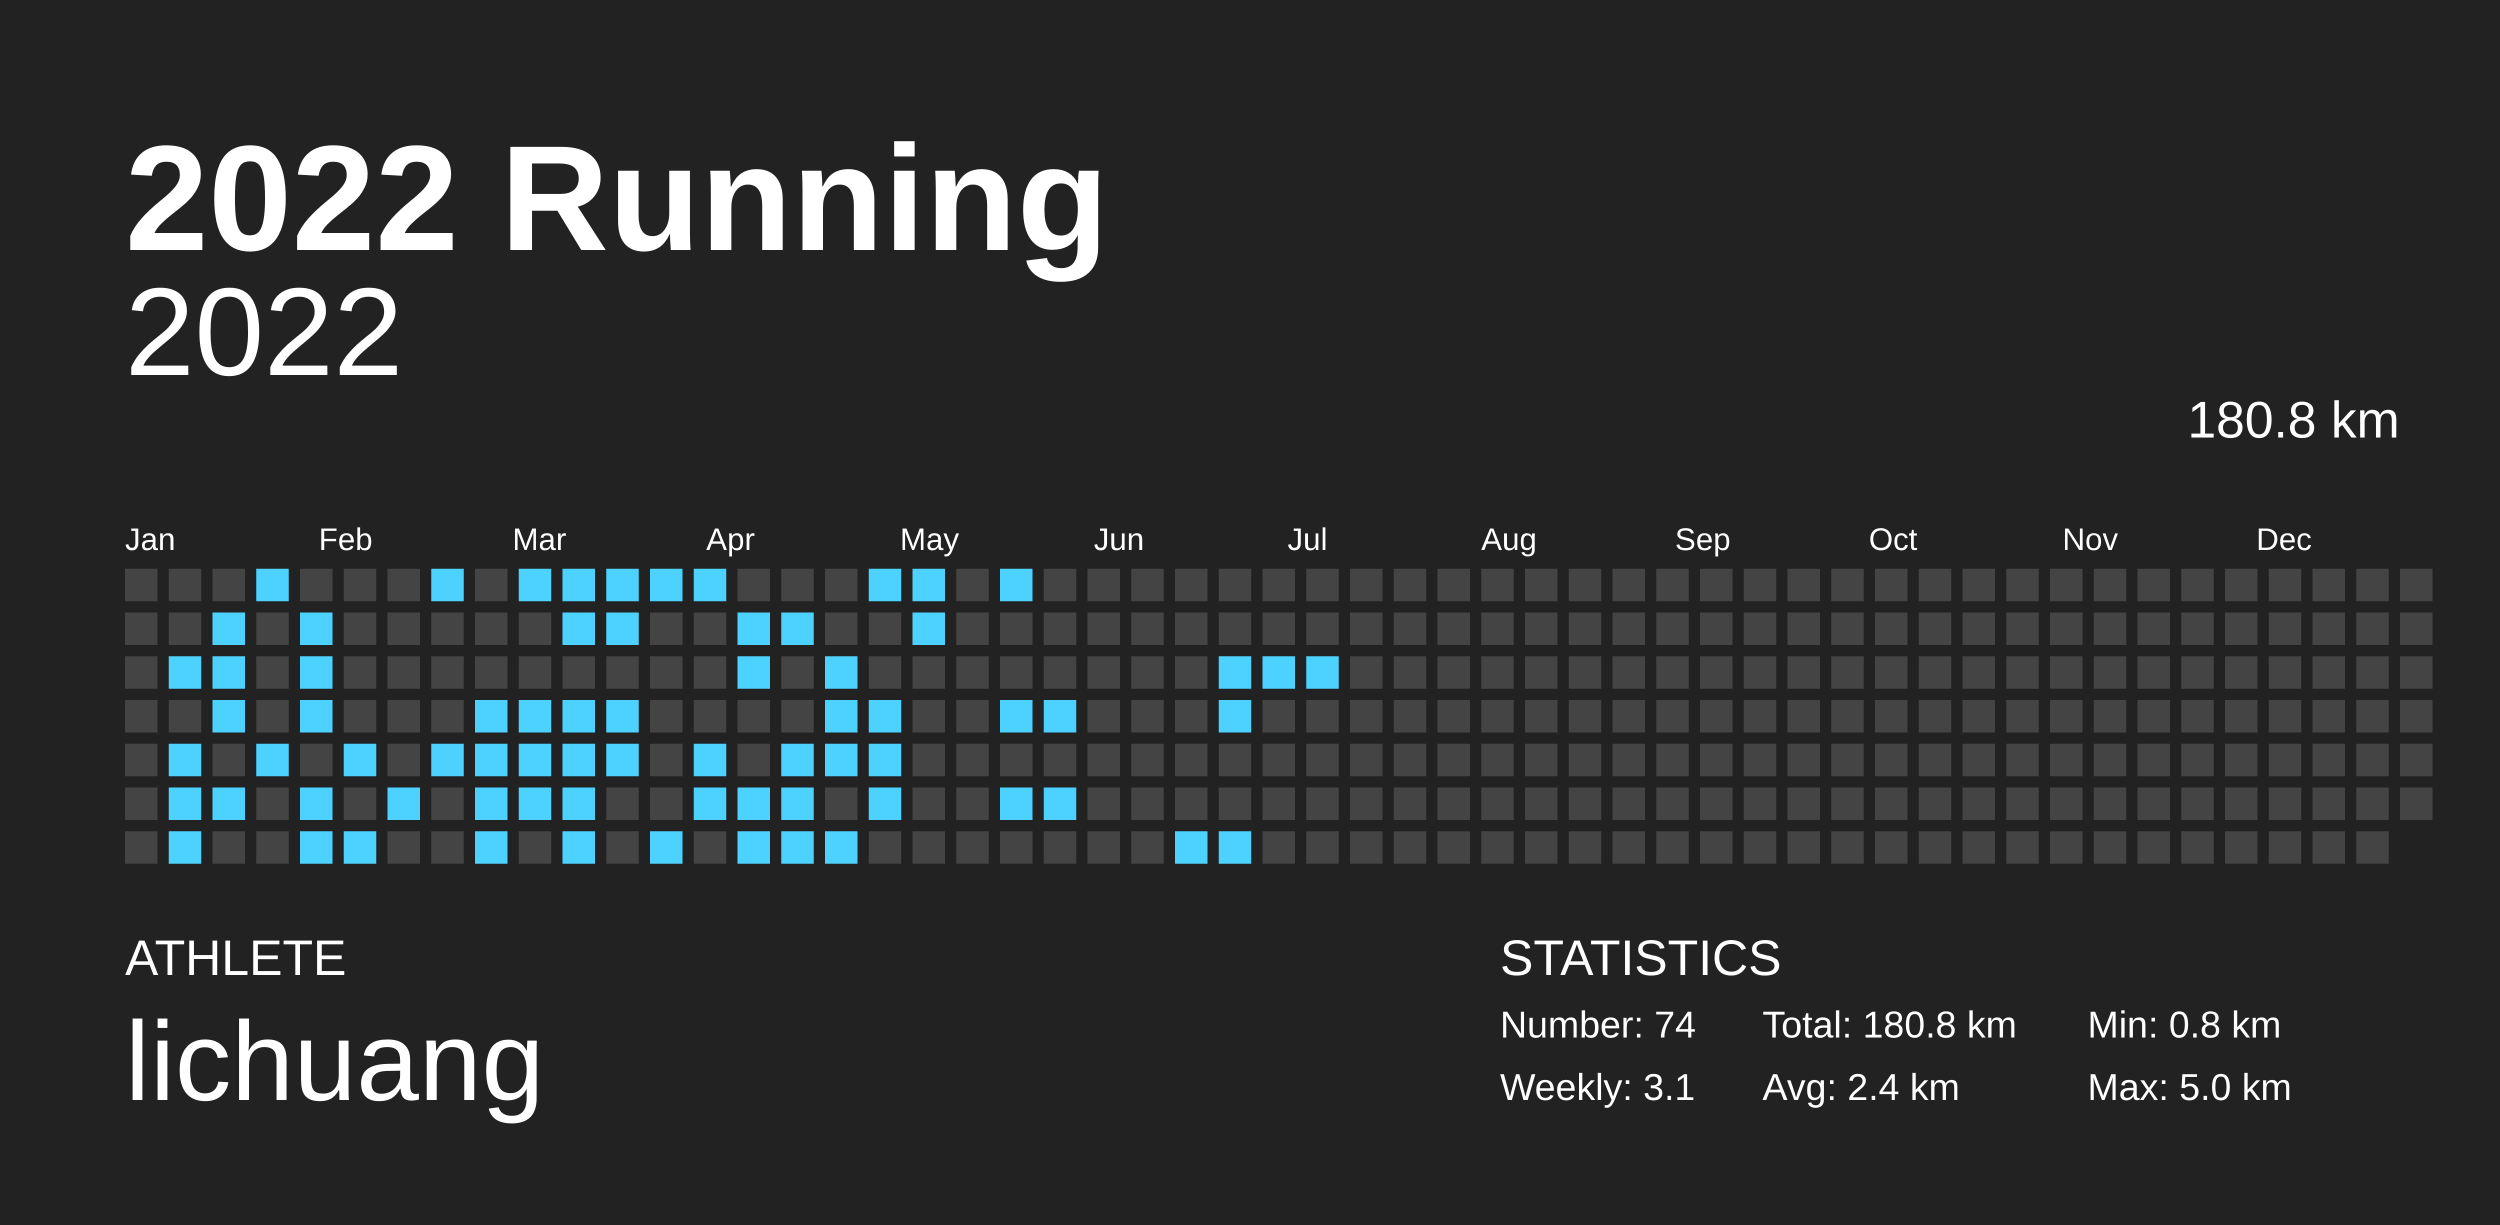
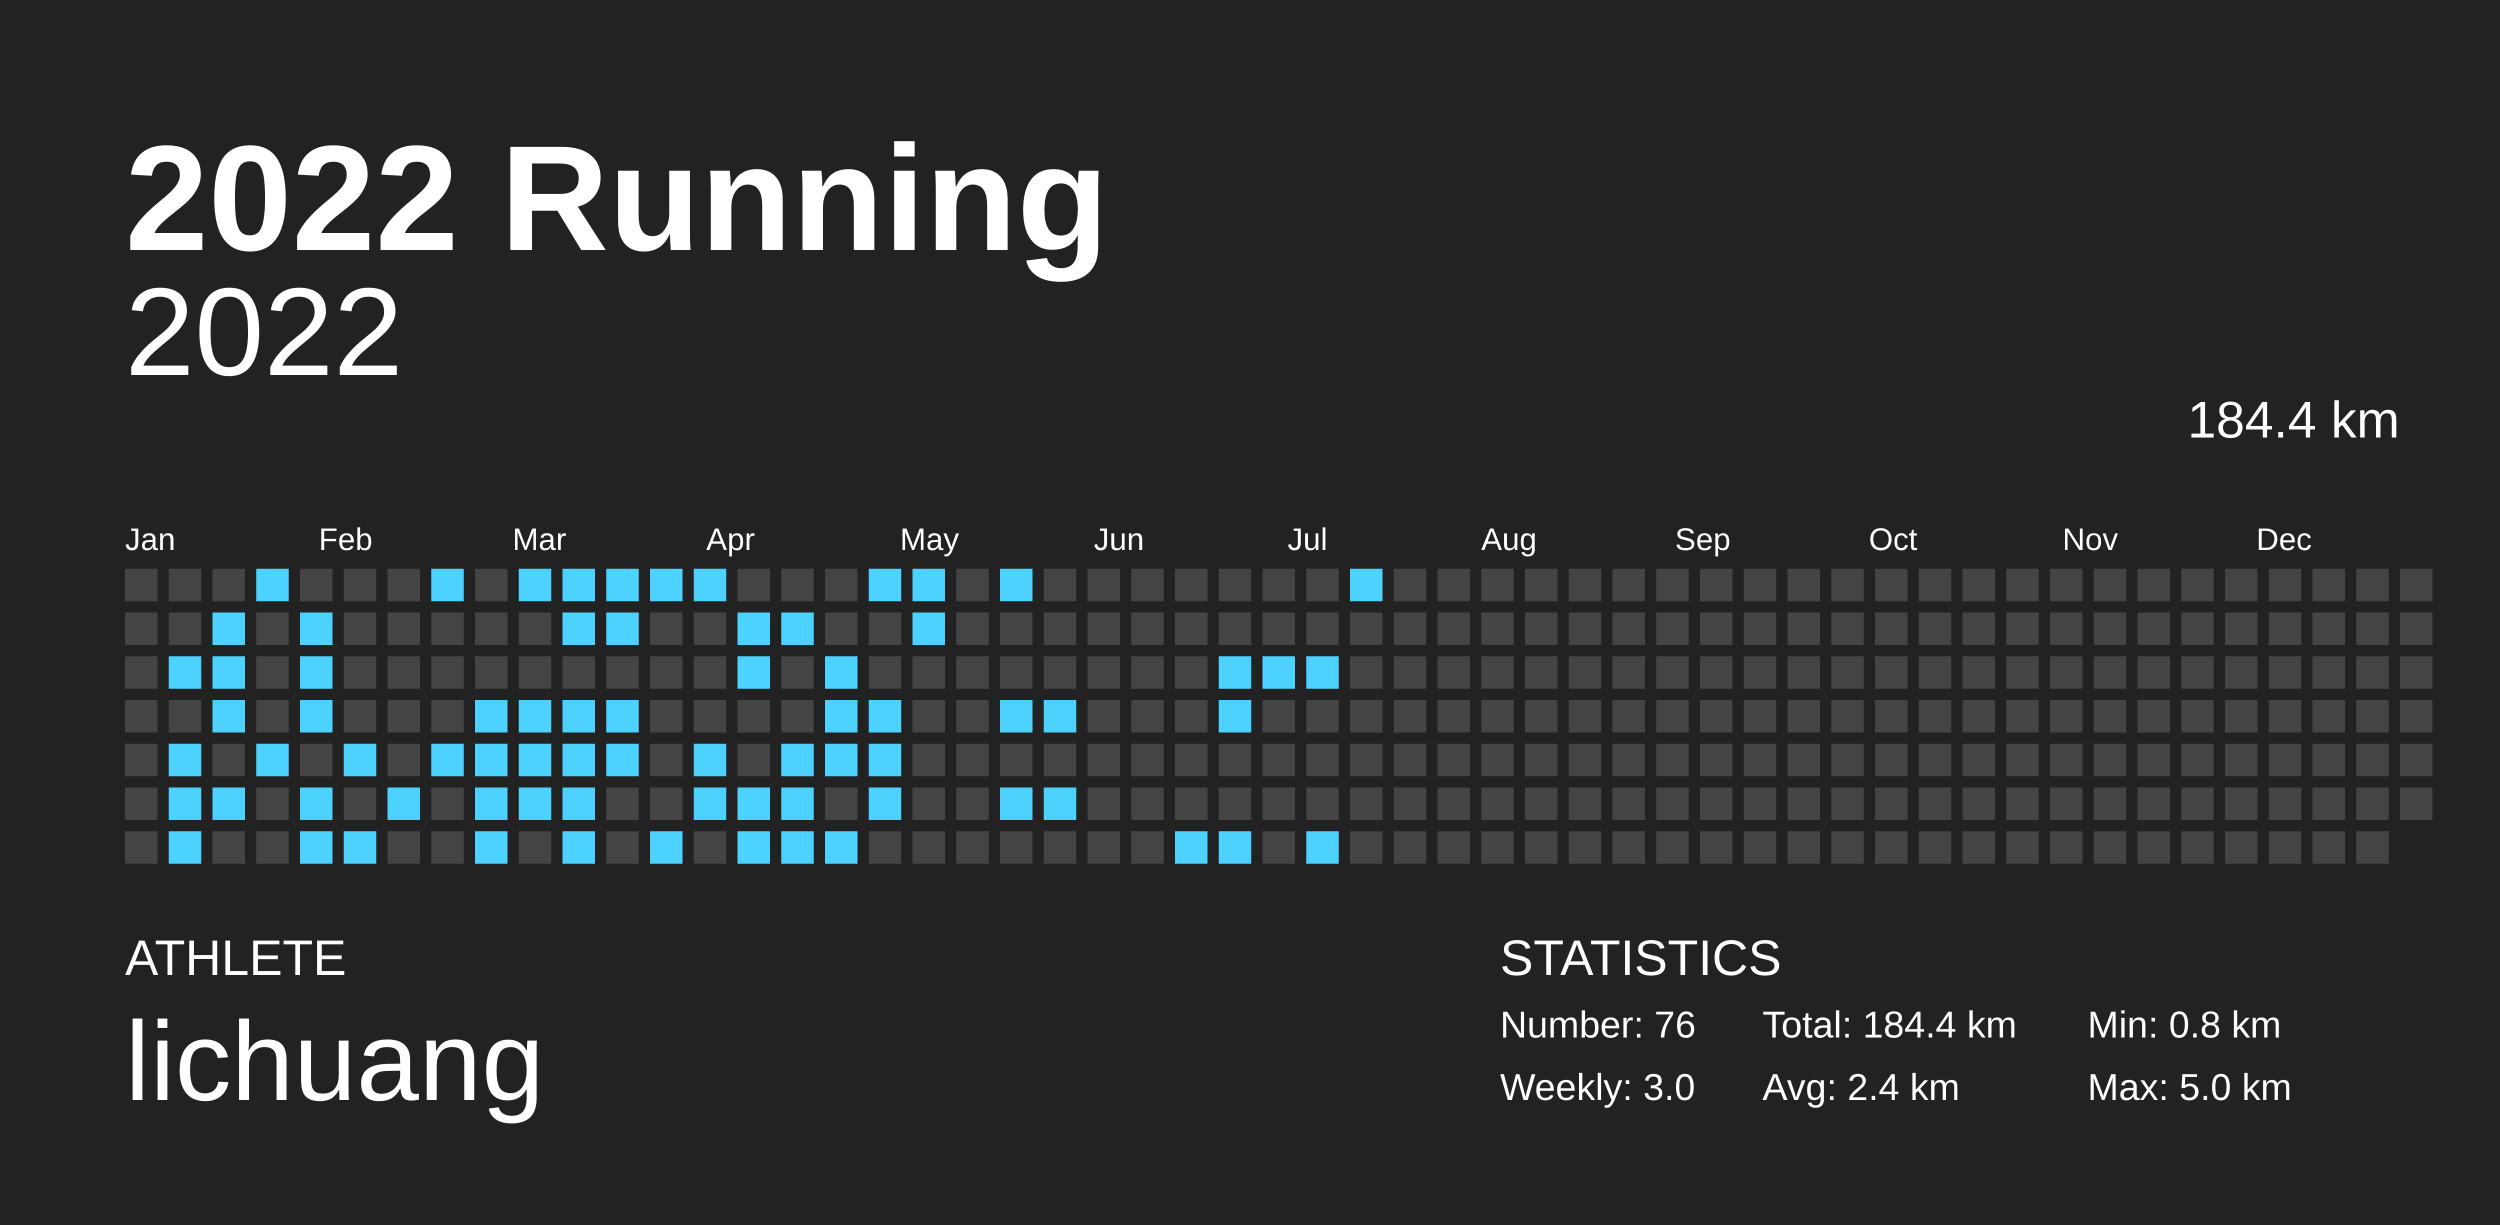
<svg xmlns="http://www.w3.org/2000/svg" baseProfile="full" height="98mm" version="1.1" viewBox="0,0,200,98" width="200mm">
  <defs />
  <rect fill="#222222" height="98" width="200" x="0" y="0" />
  <text fill="#FFFFFF" style="font-size:12px; font-family:Arial; font-weight:bold;" x="10" y="20">2022 Running</text>
  <text fill="#FFFFFF" style="font-size:4px; font-family:Arial" x="10" y="78">ATHLETE</text>
  <text fill="#FFFFFF" style="font-size:9px; font-family:Arial" x="10" y="88">lichuang</text>
  <text fill="#FFFFFF" style="font-size:4px; font-family:Arial" x="120" y="78">STATISTICS</text>
-   <text fill="#FFFFFF" style="font-size:3px; font-family:Arial" x="120" y="83">Number: 74</text>
-   <text fill="#FFFFFF" style="font-size:3px; font-family:Arial" x="120" y="88">Weekly: 3.1</text>
-   <text fill="#FFFFFF" style="font-size:3px; font-family:Arial" x="141" y="83">Total: 180.8 km</text>
+   <text fill="#FFFFFF" style="font-size:3px; font-family:Arial" x="120" y="83">Number: 76</text>
+   <text fill="#FFFFFF" style="font-size:3px; font-family:Arial" x="120" y="88">Weekly: 3.0</text>
+   <text fill="#FFFFFF" style="font-size:3px; font-family:Arial" x="141" y="83">Total: 184.4 km</text>
  <text fill="#FFFFFF" style="font-size:3px; font-family:Arial" x="141" y="88">Avg: 2.4 km</text>
  <text fill="#FFFFFF" style="font-size:3px; font-family:Arial" x="167" y="83">Min: 0.8 km</text>
  <text fill="#FFFFFF" style="font-size:3px; font-family:Arial" x="167" y="88">Max: 5.0 km</text>
  <text alignment-baseline="hanging" fill="#FFFFFF" style="font-size:10.0px; font-family:Arial;" x="10" y="30">2022</text>
-   <text alignment-baseline="hanging" fill="#FFFFFF" style="font-size:4.125px; font-family:Arial;" x="175" y="35">180.8 km</text>
+   <text alignment-baseline="hanging" fill="#FFFFFF" style="font-size:4.125px; font-family:Arial;" x="175" y="35">184.4 km</text>
  <text fill="#FFFFFF" style="font-size:2.5px; font-family:Arial" x="10.0" y="44">Jan</text>
  <text fill="#FFFFFF" style="font-size:2.5px; font-family:Arial" x="25.5" y="44">Feb</text>
  <text fill="#FFFFFF" style="font-size:2.5px; font-family:Arial" x="41.0" y="44">Mar</text>
  <text fill="#FFFFFF" style="font-size:2.5px; font-family:Arial" x="56.5" y="44">Apr</text>
  <text fill="#FFFFFF" style="font-size:2.5px; font-family:Arial" x="72.0" y="44">May</text>
  <text fill="#FFFFFF" style="font-size:2.5px; font-family:Arial" x="87.5" y="44">Jun</text>
  <text fill="#FFFFFF" style="font-size:2.5px; font-family:Arial" x="103.0" y="44">Jul</text>
  <text fill="#FFFFFF" style="font-size:2.5px; font-family:Arial" x="118.5" y="44">Aug</text>
  <text fill="#FFFFFF" style="font-size:2.5px; font-family:Arial" x="134.0" y="44">Sep</text>
  <text fill="#FFFFFF" style="font-size:2.5px; font-family:Arial" x="149.5" y="44">Oct</text>
  <text fill="#FFFFFF" style="font-size:2.5px; font-family:Arial" x="165.0" y="44">Nov</text>
  <text fill="#FFFFFF" style="font-size:2.5px; font-family:Arial" x="180.5" y="44">Dec</text>
  <rect fill="#444444" height="2.6" width="2.6" x="10.0" y="45.5" />
  <rect fill="#444444" height="2.6" width="2.6" x="10.0" y="49.0" />
  <rect fill="#444444" height="2.6" width="2.6" x="10.0" y="52.5" />
  <rect fill="#444444" height="2.6" width="2.6" x="10.0" y="56.0" />
  <rect fill="#444444" height="2.6" width="2.6" x="10.0" y="59.5" />
  <rect fill="#444444" height="2.6" width="2.6" x="10.0" y="63.0" />
  <rect fill="#444444" height="2.6" width="2.6" x="10.0" y="66.5" />
  <rect fill="#444444" height="2.6" width="2.6" x="13.5" y="45.5" />
  <rect fill="#444444" height="2.6" width="2.6" x="13.5" y="49.0" />
  <rect fill="#4dd2ff" height="2.6" width="2.6" x="13.5" y="52.5" />
  <rect fill="#444444" height="2.6" width="2.6" x="13.5" y="56.0" />
  <rect fill="#4dd2ff" height="2.6" width="2.6" x="13.5" y="59.5" />
  <rect fill="#4dd2ff" height="2.6" width="2.6" x="13.5" y="63.0" />
  <rect fill="#4dd2ff" height="2.6" width="2.6" x="13.5" y="66.5" />
  <rect fill="#444444" height="2.6" width="2.6" x="17.0" y="45.5" />
  <rect fill="#4dd2ff" height="2.6" width="2.6" x="17.0" y="49.0" />
  <rect fill="#4dd2ff" height="2.6" width="2.6" x="17.0" y="52.5" />
  <rect fill="#4dd2ff" height="2.6" width="2.6" x="17.0" y="56.0" />
  <rect fill="#444444" height="2.6" width="2.6" x="17.0" y="59.5" />
  <rect fill="#4dd2ff" height="2.6" width="2.6" x="17.0" y="63.0" />
  <rect fill="#444444" height="2.6" width="2.6" x="17.0" y="66.5" />
  <rect fill="#4dd2ff" height="2.6" width="2.6" x="20.5" y="45.5" />
  <rect fill="#444444" height="2.6" width="2.6" x="20.5" y="49.0" />
  <rect fill="#444444" height="2.6" width="2.6" x="20.5" y="52.5" />
  <rect fill="#444444" height="2.6" width="2.6" x="20.5" y="56.0" />
  <rect fill="#4dd2ff" height="2.6" width="2.6" x="20.5" y="59.5" />
  <rect fill="#444444" height="2.6" width="2.6" x="20.5" y="63.0" />
  <rect fill="#444444" height="2.6" width="2.6" x="20.5" y="66.5" />
  <rect fill="#444444" height="2.6" width="2.6" x="24.0" y="45.5" />
  <rect fill="#4dd2ff" height="2.6" width="2.6" x="24.0" y="49.0" />
  <rect fill="#4dd2ff" height="2.6" width="2.6" x="24.0" y="52.5" />
  <rect fill="#4dd2ff" height="2.6" width="2.6" x="24.0" y="56.0" />
  <rect fill="#444444" height="2.6" width="2.6" x="24.0" y="59.5" />
  <rect fill="#4dd2ff" height="2.6" width="2.6" x="24.0" y="63.0" />
  <rect fill="#4dd2ff" height="2.6" width="2.6" x="24.0" y="66.5" />
  <rect fill="#444444" height="2.6" width="2.6" x="27.5" y="45.5" />
  <rect fill="#444444" height="2.6" width="2.6" x="27.5" y="49.0" />
  <rect fill="#444444" height="2.6" width="2.6" x="27.5" y="52.5" />
  <rect fill="#444444" height="2.6" width="2.6" x="27.5" y="56.0" />
  <rect fill="#4dd2ff" height="2.6" width="2.6" x="27.5" y="59.5" />
  <rect fill="#444444" height="2.6" width="2.6" x="27.5" y="63.0" />
  <rect fill="#4dd2ff" height="2.6" width="2.6" x="27.5" y="66.5" />
  <rect fill="#444444" height="2.6" width="2.6" x="31.0" y="45.5" />
  <rect fill="#444444" height="2.6" width="2.6" x="31.0" y="49.0" />
  <rect fill="#444444" height="2.6" width="2.6" x="31.0" y="52.5" />
  <rect fill="#444444" height="2.6" width="2.6" x="31.0" y="56.0" />
  <rect fill="#444444" height="2.6" width="2.6" x="31.0" y="59.5" />
  <rect fill="#4dd2ff" height="2.6" width="2.6" x="31.0" y="63.0" />
  <rect fill="#444444" height="2.6" width="2.6" x="31.0" y="66.5" />
  <rect fill="#4dd2ff" height="2.6" width="2.6" x="34.5" y="45.5" />
  <rect fill="#444444" height="2.6" width="2.6" x="34.5" y="49.0" />
  <rect fill="#444444" height="2.6" width="2.6" x="34.5" y="52.5" />
  <rect fill="#444444" height="2.6" width="2.6" x="34.5" y="56.0" />
  <rect fill="#4dd2ff" height="2.6" width="2.6" x="34.5" y="59.5" />
  <rect fill="#444444" height="2.6" width="2.6" x="34.5" y="63.0" />
  <rect fill="#444444" height="2.6" width="2.6" x="34.5" y="66.5" />
  <rect fill="#444444" height="2.6" width="2.6" x="38.0" y="45.5" />
  <rect fill="#444444" height="2.6" width="2.6" x="38.0" y="49.0" />
  <rect fill="#444444" height="2.6" width="2.6" x="38.0" y="52.5" />
  <rect fill="#4dd2ff" height="2.6" width="2.6" x="38.0" y="56.0" />
  <rect fill="#4dd2ff" height="2.6" width="2.6" x="38.0" y="59.5" />
  <rect fill="#4dd2ff" height="2.6" width="2.6" x="38.0" y="63.0" />
  <rect fill="#4dd2ff" height="2.6" width="2.6" x="38.0" y="66.5" />
  <rect fill="#4dd2ff" height="2.6" width="2.6" x="41.5" y="45.5" />
  <rect fill="#444444" height="2.6" width="2.6" x="41.5" y="49.0" />
  <rect fill="#444444" height="2.6" width="2.6" x="41.5" y="52.5" />
  <rect fill="#4dd2ff" height="2.6" width="2.6" x="41.5" y="56.0" />
  <rect fill="#4dd2ff" height="2.6" width="2.6" x="41.5" y="59.5" />
  <rect fill="#4dd2ff" height="2.6" width="2.6" x="41.5" y="63.0" />
  <rect fill="#444444" height="2.6" width="2.6" x="41.5" y="66.5" />
  <rect fill="#4dd2ff" height="2.6" width="2.6" x="45.0" y="45.5" />
  <rect fill="#4dd2ff" height="2.6" width="2.6" x="45.0" y="49.0" />
  <rect fill="#444444" height="2.6" width="2.6" x="45.0" y="52.5" />
  <rect fill="#4dd2ff" height="2.6" width="2.6" x="45.0" y="56.0" />
  <rect fill="#4dd2ff" height="2.6" width="2.6" x="45.0" y="59.5" />
  <rect fill="#4dd2ff" height="2.6" width="2.6" x="45.0" y="63.0" />
  <rect fill="#4dd2ff" height="2.6" width="2.6" x="45.0" y="66.5" />
  <rect fill="#4dd2ff" height="2.6" width="2.6" x="48.5" y="45.5" />
  <rect fill="#4dd2ff" height="2.6" width="2.6" x="48.5" y="49.0" />
  <rect fill="#444444" height="2.6" width="2.6" x="48.5" y="52.5" />
  <rect fill="#4dd2ff" height="2.6" width="2.6" x="48.5" y="56.0" />
  <rect fill="#4dd2ff" height="2.6" width="2.6" x="48.5" y="59.5" />
  <rect fill="#444444" height="2.6" width="2.6" x="48.5" y="63.0" />
  <rect fill="#444444" height="2.6" width="2.6" x="48.5" y="66.5" />
  <rect fill="#4dd2ff" height="2.6" width="2.6" x="52.0" y="45.5" />
  <rect fill="#444444" height="2.6" width="2.6" x="52.0" y="49.0" />
  <rect fill="#444444" height="2.6" width="2.6" x="52.0" y="52.5" />
  <rect fill="#444444" height="2.6" width="2.6" x="52.0" y="56.0" />
  <rect fill="#444444" height="2.6" width="2.6" x="52.0" y="59.5" />
  <rect fill="#444444" height="2.6" width="2.6" x="52.0" y="63.0" />
  <rect fill="#4dd2ff" height="2.6" width="2.6" x="52.0" y="66.5" />
  <rect fill="#4dd2ff" height="2.6" width="2.6" x="55.5" y="45.5" />
  <rect fill="#444444" height="2.6" width="2.6" x="55.5" y="49.0" />
  <rect fill="#444444" height="2.6" width="2.6" x="55.5" y="52.5" />
  <rect fill="#444444" height="2.6" width="2.6" x="55.5" y="56.0" />
  <rect fill="#4dd2ff" height="2.6" width="2.6" x="55.5" y="59.5" />
  <rect fill="#4dd2ff" height="2.6" width="2.6" x="55.5" y="63.0" />
  <rect fill="#444444" height="2.6" width="2.6" x="55.5" y="66.5" />
  <rect fill="#444444" height="2.6" width="2.6" x="59.0" y="45.5" />
  <rect fill="#4dd2ff" height="2.6" width="2.6" x="59.0" y="49.0" />
  <rect fill="#4dd2ff" height="2.6" width="2.6" x="59.0" y="52.5" />
  <rect fill="#444444" height="2.6" width="2.6" x="59.0" y="56.0" />
  <rect fill="#444444" height="2.6" width="2.6" x="59.0" y="59.5" />
  <rect fill="#4dd2ff" height="2.6" width="2.6" x="59.0" y="63.0" />
  <rect fill="#4dd2ff" height="2.6" width="2.6" x="59.0" y="66.5" />
  <rect fill="#444444" height="2.6" width="2.6" x="62.5" y="45.5" />
  <rect fill="#4dd2ff" height="2.6" width="2.6" x="62.5" y="49.0" />
  <rect fill="#444444" height="2.6" width="2.6" x="62.5" y="52.5" />
  <rect fill="#444444" height="2.6" width="2.6" x="62.5" y="56.0" />
  <rect fill="#4dd2ff" height="2.6" width="2.6" x="62.5" y="59.5" />
  <rect fill="#4dd2ff" height="2.6" width="2.6" x="62.5" y="63.0" />
  <rect fill="#4dd2ff" height="2.6" width="2.6" x="62.5" y="66.5" />
  <rect fill="#444444" height="2.6" width="2.6" x="66.0" y="45.5" />
  <rect fill="#444444" height="2.6" width="2.6" x="66.0" y="49.0" />
  <rect fill="#4dd2ff" height="2.6" width="2.6" x="66.0" y="52.5" />
  <rect fill="#4dd2ff" height="2.6" width="2.6" x="66.0" y="56.0" />
  <rect fill="#4dd2ff" height="2.6" width="2.6" x="66.0" y="59.5" />
  <rect fill="#444444" height="2.6" width="2.6" x="66.0" y="63.0" />
  <rect fill="#4dd2ff" height="2.6" width="2.6" x="66.0" y="66.5" />
  <rect fill="#4dd2ff" height="2.6" width="2.6" x="69.5" y="45.5" />
  <rect fill="#444444" height="2.6" width="2.6" x="69.5" y="49.0" />
  <rect fill="#444444" height="2.6" width="2.6" x="69.5" y="52.5" />
  <rect fill="#4dd2ff" height="2.6" width="2.6" x="69.5" y="56.0" />
  <rect fill="#4dd2ff" height="2.6" width="2.6" x="69.5" y="59.5" />
  <rect fill="#4dd2ff" height="2.6" width="2.6" x="69.5" y="63.0" />
  <rect fill="#444444" height="2.6" width="2.6" x="69.5" y="66.5" />
  <rect fill="#4dd2ff" height="2.6" width="2.6" x="73.0" y="45.5" />
  <rect fill="#4dd2ff" height="2.6" width="2.6" x="73.0" y="49.0" />
  <rect fill="#444444" height="2.6" width="2.6" x="73.0" y="52.5" />
  <rect fill="#444444" height="2.6" width="2.6" x="73.0" y="56.0" />
  <rect fill="#444444" height="2.6" width="2.6" x="73.0" y="59.5" />
  <rect fill="#444444" height="2.6" width="2.6" x="73.0" y="63.0" />
  <rect fill="#444444" height="2.6" width="2.6" x="73.0" y="66.5" />
  <rect fill="#444444" height="2.6" width="2.6" x="76.5" y="45.5" />
  <rect fill="#444444" height="2.6" width="2.6" x="76.5" y="49.0" />
  <rect fill="#444444" height="2.6" width="2.6" x="76.5" y="52.5" />
  <rect fill="#444444" height="2.6" width="2.6" x="76.5" y="56.0" />
  <rect fill="#444444" height="2.6" width="2.6" x="76.5" y="59.5" />
  <rect fill="#444444" height="2.6" width="2.6" x="76.5" y="63.0" />
  <rect fill="#444444" height="2.6" width="2.6" x="76.5" y="66.5" />
  <rect fill="#4dd2ff" height="2.6" width="2.6" x="80.0" y="45.5" />
  <rect fill="#444444" height="2.6" width="2.6" x="80.0" y="49.0" />
  <rect fill="#444444" height="2.6" width="2.6" x="80.0" y="52.5" />
  <rect fill="#4dd2ff" height="2.6" width="2.6" x="80.0" y="56.0" />
  <rect fill="#444444" height="2.6" width="2.6" x="80.0" y="59.5" />
  <rect fill="#4dd2ff" height="2.6" width="2.6" x="80.0" y="63.0" />
  <rect fill="#444444" height="2.6" width="2.6" x="80.0" y="66.5" />
  <rect fill="#444444" height="2.6" width="2.6" x="83.5" y="45.5" />
  <rect fill="#444444" height="2.6" width="2.6" x="83.5" y="49.0" />
  <rect fill="#444444" height="2.6" width="2.6" x="83.5" y="52.5" />
  <rect fill="#4dd2ff" height="2.6" width="2.6" x="83.5" y="56.0" />
  <rect fill="#444444" height="2.6" width="2.6" x="83.5" y="59.5" />
  <rect fill="#4dd2ff" height="2.6" width="2.6" x="83.5" y="63.0" />
  <rect fill="#444444" height="2.6" width="2.6" x="83.5" y="66.5" />
  <rect fill="#444444" height="2.6" width="2.6" x="87.0" y="45.5" />
  <rect fill="#444444" height="2.6" width="2.6" x="87.0" y="49.0" />
  <rect fill="#444444" height="2.6" width="2.6" x="87.0" y="52.5" />
  <rect fill="#444444" height="2.6" width="2.6" x="87.0" y="56.0" />
  <rect fill="#444444" height="2.6" width="2.6" x="87.0" y="59.5" />
  <rect fill="#444444" height="2.6" width="2.6" x="87.0" y="63.0" />
  <rect fill="#444444" height="2.6" width="2.6" x="87.0" y="66.5" />
  <rect fill="#444444" height="2.6" width="2.6" x="90.5" y="45.5" />
  <rect fill="#444444" height="2.6" width="2.6" x="90.5" y="49.0" />
  <rect fill="#444444" height="2.6" width="2.6" x="90.5" y="52.5" />
  <rect fill="#444444" height="2.6" width="2.6" x="90.5" y="56.0" />
  <rect fill="#444444" height="2.6" width="2.6" x="90.5" y="59.5" />
  <rect fill="#444444" height="2.6" width="2.6" x="90.5" y="63.0" />
  <rect fill="#444444" height="2.6" width="2.6" x="90.5" y="66.5" />
  <rect fill="#444444" height="2.6" width="2.6" x="94.0" y="45.5" />
  <rect fill="#444444" height="2.6" width="2.6" x="94.0" y="49.0" />
  <rect fill="#444444" height="2.6" width="2.6" x="94.0" y="52.5" />
  <rect fill="#444444" height="2.6" width="2.6" x="94.0" y="56.0" />
  <rect fill="#444444" height="2.6" width="2.6" x="94.0" y="59.5" />
  <rect fill="#444444" height="2.6" width="2.6" x="94.0" y="63.0" />
  <rect fill="#4dd2ff" height="2.6" width="2.6" x="94.0" y="66.5" />
  <rect fill="#444444" height="2.6" width="2.6" x="97.5" y="45.5" />
  <rect fill="#444444" height="2.6" width="2.6" x="97.5" y="49.0" />
  <rect fill="#4dd2ff" height="2.6" width="2.6" x="97.5" y="52.5" />
  <rect fill="#4dd2ff" height="2.6" width="2.6" x="97.5" y="56.0" />
  <rect fill="#444444" height="2.6" width="2.6" x="97.5" y="59.5" />
  <rect fill="#444444" height="2.6" width="2.6" x="97.5" y="63.0" />
  <rect fill="#4dd2ff" height="2.6" width="2.6" x="97.5" y="66.5" />
  <rect fill="#444444" height="2.6" width="2.6" x="101.0" y="45.5" />
  <rect fill="#444444" height="2.6" width="2.6" x="101.0" y="49.0" />
  <rect fill="#4dd2ff" height="2.6" width="2.6" x="101.0" y="52.5" />
  <rect fill="#444444" height="2.6" width="2.6" x="101.0" y="56.0" />
  <rect fill="#444444" height="2.6" width="2.6" x="101.0" y="59.5" />
  <rect fill="#444444" height="2.6" width="2.6" x="101.0" y="63.0" />
  <rect fill="#444444" height="2.6" width="2.6" x="101.0" y="66.5" />
  <rect fill="#444444" height="2.6" width="2.6" x="104.5" y="45.5" />
  <rect fill="#444444" height="2.6" width="2.6" x="104.5" y="49.0" />
  <rect fill="#4dd2ff" height="2.6" width="2.6" x="104.5" y="52.5" />
  <rect fill="#444444" height="2.6" width="2.6" x="104.5" y="56.0" />
  <rect fill="#444444" height="2.6" width="2.6" x="104.5" y="59.5" />
  <rect fill="#444444" height="2.6" width="2.6" x="104.5" y="63.0" />
-   <rect fill="#444444" height="2.6" width="2.6" x="104.5" y="66.5" />
-   <rect fill="#444444" height="2.6" width="2.6" x="108.0" y="45.5" />
+   <rect fill="#4dd2ff" height="2.6" width="2.6" x="104.5" y="66.5" />
+   <rect fill="#4dd2ff" height="2.6" width="2.6" x="108.0" y="45.5" />
  <rect fill="#444444" height="2.6" width="2.6" x="108.0" y="49.0" />
  <rect fill="#444444" height="2.6" width="2.6" x="108.0" y="52.5" />
  <rect fill="#444444" height="2.6" width="2.6" x="108.0" y="56.0" />
  <rect fill="#444444" height="2.6" width="2.6" x="108.0" y="59.5" />
  <rect fill="#444444" height="2.6" width="2.6" x="108.0" y="63.0" />
  <rect fill="#444444" height="2.6" width="2.6" x="108.0" y="66.5" />
  <rect fill="#444444" height="2.6" width="2.6" x="111.5" y="45.5" />
  <rect fill="#444444" height="2.6" width="2.6" x="111.5" y="49.0" />
  <rect fill="#444444" height="2.6" width="2.6" x="111.5" y="52.5" />
  <rect fill="#444444" height="2.6" width="2.6" x="111.5" y="56.0" />
  <rect fill="#444444" height="2.6" width="2.6" x="111.5" y="59.5" />
  <rect fill="#444444" height="2.6" width="2.6" x="111.5" y="63.0" />
  <rect fill="#444444" height="2.6" width="2.6" x="111.5" y="66.5" />
  <rect fill="#444444" height="2.6" width="2.6" x="115.0" y="45.5" />
  <rect fill="#444444" height="2.6" width="2.6" x="115.0" y="49.0" />
  <rect fill="#444444" height="2.6" width="2.6" x="115.0" y="52.5" />
  <rect fill="#444444" height="2.6" width="2.6" x="115.0" y="56.0" />
  <rect fill="#444444" height="2.6" width="2.6" x="115.0" y="59.5" />
  <rect fill="#444444" height="2.6" width="2.6" x="115.0" y="63.0" />
  <rect fill="#444444" height="2.6" width="2.6" x="115.0" y="66.5" />
  <rect fill="#444444" height="2.6" width="2.6" x="118.5" y="45.5" />
  <rect fill="#444444" height="2.6" width="2.6" x="118.5" y="49.0" />
  <rect fill="#444444" height="2.6" width="2.6" x="118.5" y="52.5" />
  <rect fill="#444444" height="2.6" width="2.6" x="118.5" y="56.0" />
  <rect fill="#444444" height="2.6" width="2.6" x="118.5" y="59.5" />
  <rect fill="#444444" height="2.6" width="2.6" x="118.5" y="63.0" />
  <rect fill="#444444" height="2.6" width="2.6" x="118.5" y="66.5" />
  <rect fill="#444444" height="2.6" width="2.6" x="122.0" y="45.5" />
  <rect fill="#444444" height="2.6" width="2.6" x="122.0" y="49.0" />
  <rect fill="#444444" height="2.6" width="2.6" x="122.0" y="52.5" />
  <rect fill="#444444" height="2.6" width="2.6" x="122.0" y="56.0" />
  <rect fill="#444444" height="2.6" width="2.6" x="122.0" y="59.5" />
  <rect fill="#444444" height="2.6" width="2.6" x="122.0" y="63.0" />
  <rect fill="#444444" height="2.6" width="2.6" x="122.0" y="66.5" />
  <rect fill="#444444" height="2.6" width="2.6" x="125.5" y="45.5" />
  <rect fill="#444444" height="2.6" width="2.6" x="125.5" y="49.0" />
  <rect fill="#444444" height="2.6" width="2.6" x="125.5" y="52.5" />
  <rect fill="#444444" height="2.6" width="2.6" x="125.5" y="56.0" />
  <rect fill="#444444" height="2.6" width="2.6" x="125.5" y="59.5" />
  <rect fill="#444444" height="2.6" width="2.6" x="125.5" y="63.0" />
  <rect fill="#444444" height="2.6" width="2.6" x="125.5" y="66.5" />
  <rect fill="#444444" height="2.6" width="2.6" x="129.0" y="45.5" />
  <rect fill="#444444" height="2.6" width="2.6" x="129.0" y="49.0" />
  <rect fill="#444444" height="2.6" width="2.6" x="129.0" y="52.5" />
  <rect fill="#444444" height="2.6" width="2.6" x="129.0" y="56.0" />
  <rect fill="#444444" height="2.6" width="2.6" x="129.0" y="59.5" />
  <rect fill="#444444" height="2.6" width="2.6" x="129.0" y="63.0" />
  <rect fill="#444444" height="2.6" width="2.6" x="129.0" y="66.5" />
  <rect fill="#444444" height="2.6" width="2.6" x="132.5" y="45.5" />
  <rect fill="#444444" height="2.6" width="2.6" x="132.5" y="49.0" />
  <rect fill="#444444" height="2.6" width="2.6" x="132.5" y="52.5" />
  <rect fill="#444444" height="2.6" width="2.6" x="132.5" y="56.0" />
  <rect fill="#444444" height="2.6" width="2.6" x="132.5" y="59.5" />
  <rect fill="#444444" height="2.6" width="2.6" x="132.5" y="63.0" />
  <rect fill="#444444" height="2.6" width="2.6" x="132.5" y="66.5" />
  <rect fill="#444444" height="2.6" width="2.6" x="136.0" y="45.5" />
  <rect fill="#444444" height="2.6" width="2.6" x="136.0" y="49.0" />
  <rect fill="#444444" height="2.6" width="2.6" x="136.0" y="52.5" />
  <rect fill="#444444" height="2.6" width="2.6" x="136.0" y="56.0" />
  <rect fill="#444444" height="2.6" width="2.6" x="136.0" y="59.5" />
  <rect fill="#444444" height="2.6" width="2.6" x="136.0" y="63.0" />
  <rect fill="#444444" height="2.6" width="2.6" x="136.0" y="66.5" />
  <rect fill="#444444" height="2.6" width="2.6" x="139.5" y="45.5" />
  <rect fill="#444444" height="2.6" width="2.6" x="139.5" y="49.0" />
  <rect fill="#444444" height="2.6" width="2.6" x="139.5" y="52.5" />
  <rect fill="#444444" height="2.6" width="2.6" x="139.5" y="56.0" />
  <rect fill="#444444" height="2.6" width="2.6" x="139.5" y="59.5" />
  <rect fill="#444444" height="2.6" width="2.6" x="139.5" y="63.0" />
  <rect fill="#444444" height="2.6" width="2.6" x="139.5" y="66.5" />
  <rect fill="#444444" height="2.6" width="2.6" x="143.0" y="45.5" />
  <rect fill="#444444" height="2.6" width="2.6" x="143.0" y="49.0" />
  <rect fill="#444444" height="2.6" width="2.6" x="143.0" y="52.5" />
  <rect fill="#444444" height="2.6" width="2.6" x="143.0" y="56.0" />
  <rect fill="#444444" height="2.6" width="2.6" x="143.0" y="59.5" />
  <rect fill="#444444" height="2.6" width="2.6" x="143.0" y="63.0" />
  <rect fill="#444444" height="2.6" width="2.6" x="143.0" y="66.5" />
  <rect fill="#444444" height="2.6" width="2.6" x="146.5" y="45.5" />
  <rect fill="#444444" height="2.6" width="2.6" x="146.5" y="49.0" />
  <rect fill="#444444" height="2.6" width="2.6" x="146.5" y="52.5" />
  <rect fill="#444444" height="2.6" width="2.6" x="146.5" y="56.0" />
  <rect fill="#444444" height="2.6" width="2.6" x="146.5" y="59.5" />
  <rect fill="#444444" height="2.6" width="2.6" x="146.5" y="63.0" />
  <rect fill="#444444" height="2.6" width="2.6" x="146.5" y="66.5" />
  <rect fill="#444444" height="2.6" width="2.6" x="150.0" y="45.5" />
  <rect fill="#444444" height="2.6" width="2.6" x="150.0" y="49.0" />
  <rect fill="#444444" height="2.6" width="2.6" x="150.0" y="52.5" />
  <rect fill="#444444" height="2.6" width="2.6" x="150.0" y="56.0" />
  <rect fill="#444444" height="2.6" width="2.6" x="150.0" y="59.5" />
  <rect fill="#444444" height="2.6" width="2.6" x="150.0" y="63.0" />
  <rect fill="#444444" height="2.6" width="2.6" x="150.0" y="66.5" />
  <rect fill="#444444" height="2.6" width="2.6" x="153.5" y="45.5" />
  <rect fill="#444444" height="2.6" width="2.6" x="153.5" y="49.0" />
  <rect fill="#444444" height="2.6" width="2.6" x="153.5" y="52.5" />
  <rect fill="#444444" height="2.6" width="2.6" x="153.5" y="56.0" />
  <rect fill="#444444" height="2.6" width="2.6" x="153.5" y="59.5" />
  <rect fill="#444444" height="2.6" width="2.6" x="153.5" y="63.0" />
  <rect fill="#444444" height="2.6" width="2.6" x="153.5" y="66.5" />
  <rect fill="#444444" height="2.6" width="2.6" x="157.0" y="45.5" />
  <rect fill="#444444" height="2.6" width="2.6" x="157.0" y="49.0" />
  <rect fill="#444444" height="2.6" width="2.6" x="157.0" y="52.5" />
  <rect fill="#444444" height="2.6" width="2.6" x="157.0" y="56.0" />
  <rect fill="#444444" height="2.6" width="2.6" x="157.0" y="59.5" />
  <rect fill="#444444" height="2.6" width="2.6" x="157.0" y="63.0" />
  <rect fill="#444444" height="2.6" width="2.6" x="157.0" y="66.5" />
  <rect fill="#444444" height="2.6" width="2.6" x="160.5" y="45.5" />
  <rect fill="#444444" height="2.6" width="2.6" x="160.5" y="49.0" />
  <rect fill="#444444" height="2.6" width="2.6" x="160.5" y="52.5" />
  <rect fill="#444444" height="2.6" width="2.6" x="160.5" y="56.0" />
  <rect fill="#444444" height="2.6" width="2.6" x="160.5" y="59.5" />
  <rect fill="#444444" height="2.6" width="2.6" x="160.5" y="63.0" />
  <rect fill="#444444" height="2.6" width="2.6" x="160.5" y="66.5" />
  <rect fill="#444444" height="2.6" width="2.6" x="164.0" y="45.5" />
  <rect fill="#444444" height="2.6" width="2.6" x="164.0" y="49.0" />
  <rect fill="#444444" height="2.6" width="2.6" x="164.0" y="52.5" />
  <rect fill="#444444" height="2.6" width="2.6" x="164.0" y="56.0" />
  <rect fill="#444444" height="2.6" width="2.6" x="164.0" y="59.5" />
  <rect fill="#444444" height="2.6" width="2.6" x="164.0" y="63.0" />
  <rect fill="#444444" height="2.6" width="2.6" x="164.0" y="66.5" />
  <rect fill="#444444" height="2.6" width="2.6" x="167.5" y="45.5" />
  <rect fill="#444444" height="2.6" width="2.6" x="167.5" y="49.0" />
  <rect fill="#444444" height="2.6" width="2.6" x="167.5" y="52.5" />
  <rect fill="#444444" height="2.6" width="2.6" x="167.5" y="56.0" />
  <rect fill="#444444" height="2.6" width="2.6" x="167.5" y="59.5" />
  <rect fill="#444444" height="2.6" width="2.6" x="167.5" y="63.0" />
  <rect fill="#444444" height="2.6" width="2.6" x="167.5" y="66.5" />
  <rect fill="#444444" height="2.6" width="2.6" x="171.0" y="45.5" />
  <rect fill="#444444" height="2.6" width="2.6" x="171.0" y="49.0" />
  <rect fill="#444444" height="2.6" width="2.6" x="171.0" y="52.5" />
  <rect fill="#444444" height="2.6" width="2.6" x="171.0" y="56.0" />
  <rect fill="#444444" height="2.6" width="2.6" x="171.0" y="59.5" />
  <rect fill="#444444" height="2.6" width="2.6" x="171.0" y="63.0" />
  <rect fill="#444444" height="2.6" width="2.6" x="171.0" y="66.5" />
  <rect fill="#444444" height="2.6" width="2.6" x="174.5" y="45.5" />
  <rect fill="#444444" height="2.6" width="2.6" x="174.5" y="49.0" />
  <rect fill="#444444" height="2.6" width="2.6" x="174.5" y="52.5" />
  <rect fill="#444444" height="2.6" width="2.6" x="174.5" y="56.0" />
  <rect fill="#444444" height="2.6" width="2.6" x="174.5" y="59.5" />
  <rect fill="#444444" height="2.6" width="2.6" x="174.5" y="63.0" />
  <rect fill="#444444" height="2.6" width="2.6" x="174.5" y="66.5" />
  <rect fill="#444444" height="2.6" width="2.6" x="178.0" y="45.5" />
  <rect fill="#444444" height="2.6" width="2.6" x="178.0" y="49.0" />
  <rect fill="#444444" height="2.6" width="2.6" x="178.0" y="52.5" />
  <rect fill="#444444" height="2.6" width="2.6" x="178.0" y="56.0" />
  <rect fill="#444444" height="2.6" width="2.6" x="178.0" y="59.5" />
  <rect fill="#444444" height="2.6" width="2.6" x="178.0" y="63.0" />
  <rect fill="#444444" height="2.6" width="2.6" x="178.0" y="66.5" />
  <rect fill="#444444" height="2.6" width="2.6" x="181.5" y="45.5" />
  <rect fill="#444444" height="2.6" width="2.6" x="181.5" y="49.0" />
  <rect fill="#444444" height="2.6" width="2.6" x="181.5" y="52.5" />
  <rect fill="#444444" height="2.6" width="2.6" x="181.5" y="56.0" />
  <rect fill="#444444" height="2.6" width="2.6" x="181.5" y="59.5" />
  <rect fill="#444444" height="2.6" width="2.6" x="181.5" y="63.0" />
  <rect fill="#444444" height="2.6" width="2.6" x="181.5" y="66.5" />
  <rect fill="#444444" height="2.6" width="2.6" x="185.0" y="45.5" />
  <rect fill="#444444" height="2.6" width="2.6" x="185.0" y="49.0" />
  <rect fill="#444444" height="2.6" width="2.6" x="185.0" y="52.5" />
  <rect fill="#444444" height="2.6" width="2.6" x="185.0" y="56.0" />
  <rect fill="#444444" height="2.6" width="2.6" x="185.0" y="59.5" />
  <rect fill="#444444" height="2.6" width="2.6" x="185.0" y="63.0" />
  <rect fill="#444444" height="2.6" width="2.6" x="185.0" y="66.5" />
  <rect fill="#444444" height="2.6" width="2.6" x="188.5" y="45.5" />
  <rect fill="#444444" height="2.6" width="2.6" x="188.5" y="49.0" />
  <rect fill="#444444" height="2.6" width="2.6" x="188.5" y="52.5" />
  <rect fill="#444444" height="2.6" width="2.6" x="188.5" y="56.0" />
  <rect fill="#444444" height="2.6" width="2.6" x="188.5" y="59.5" />
  <rect fill="#444444" height="2.6" width="2.6" x="188.5" y="63.0" />
  <rect fill="#444444" height="2.6" width="2.6" x="188.5" y="66.5" />
  <rect fill="#444444" height="2.6" width="2.6" x="192.0" y="45.5" />
  <rect fill="#444444" height="2.6" width="2.6" x="192.0" y="49.0" />
  <rect fill="#444444" height="2.6" width="2.6" x="192.0" y="52.5" />
  <rect fill="#444444" height="2.6" width="2.6" x="192.0" y="56.0" />
  <rect fill="#444444" height="2.6" width="2.6" x="192.0" y="59.5" />
  <rect fill="#444444" height="2.6" width="2.6" x="192.0" y="63.0" />
</svg>
